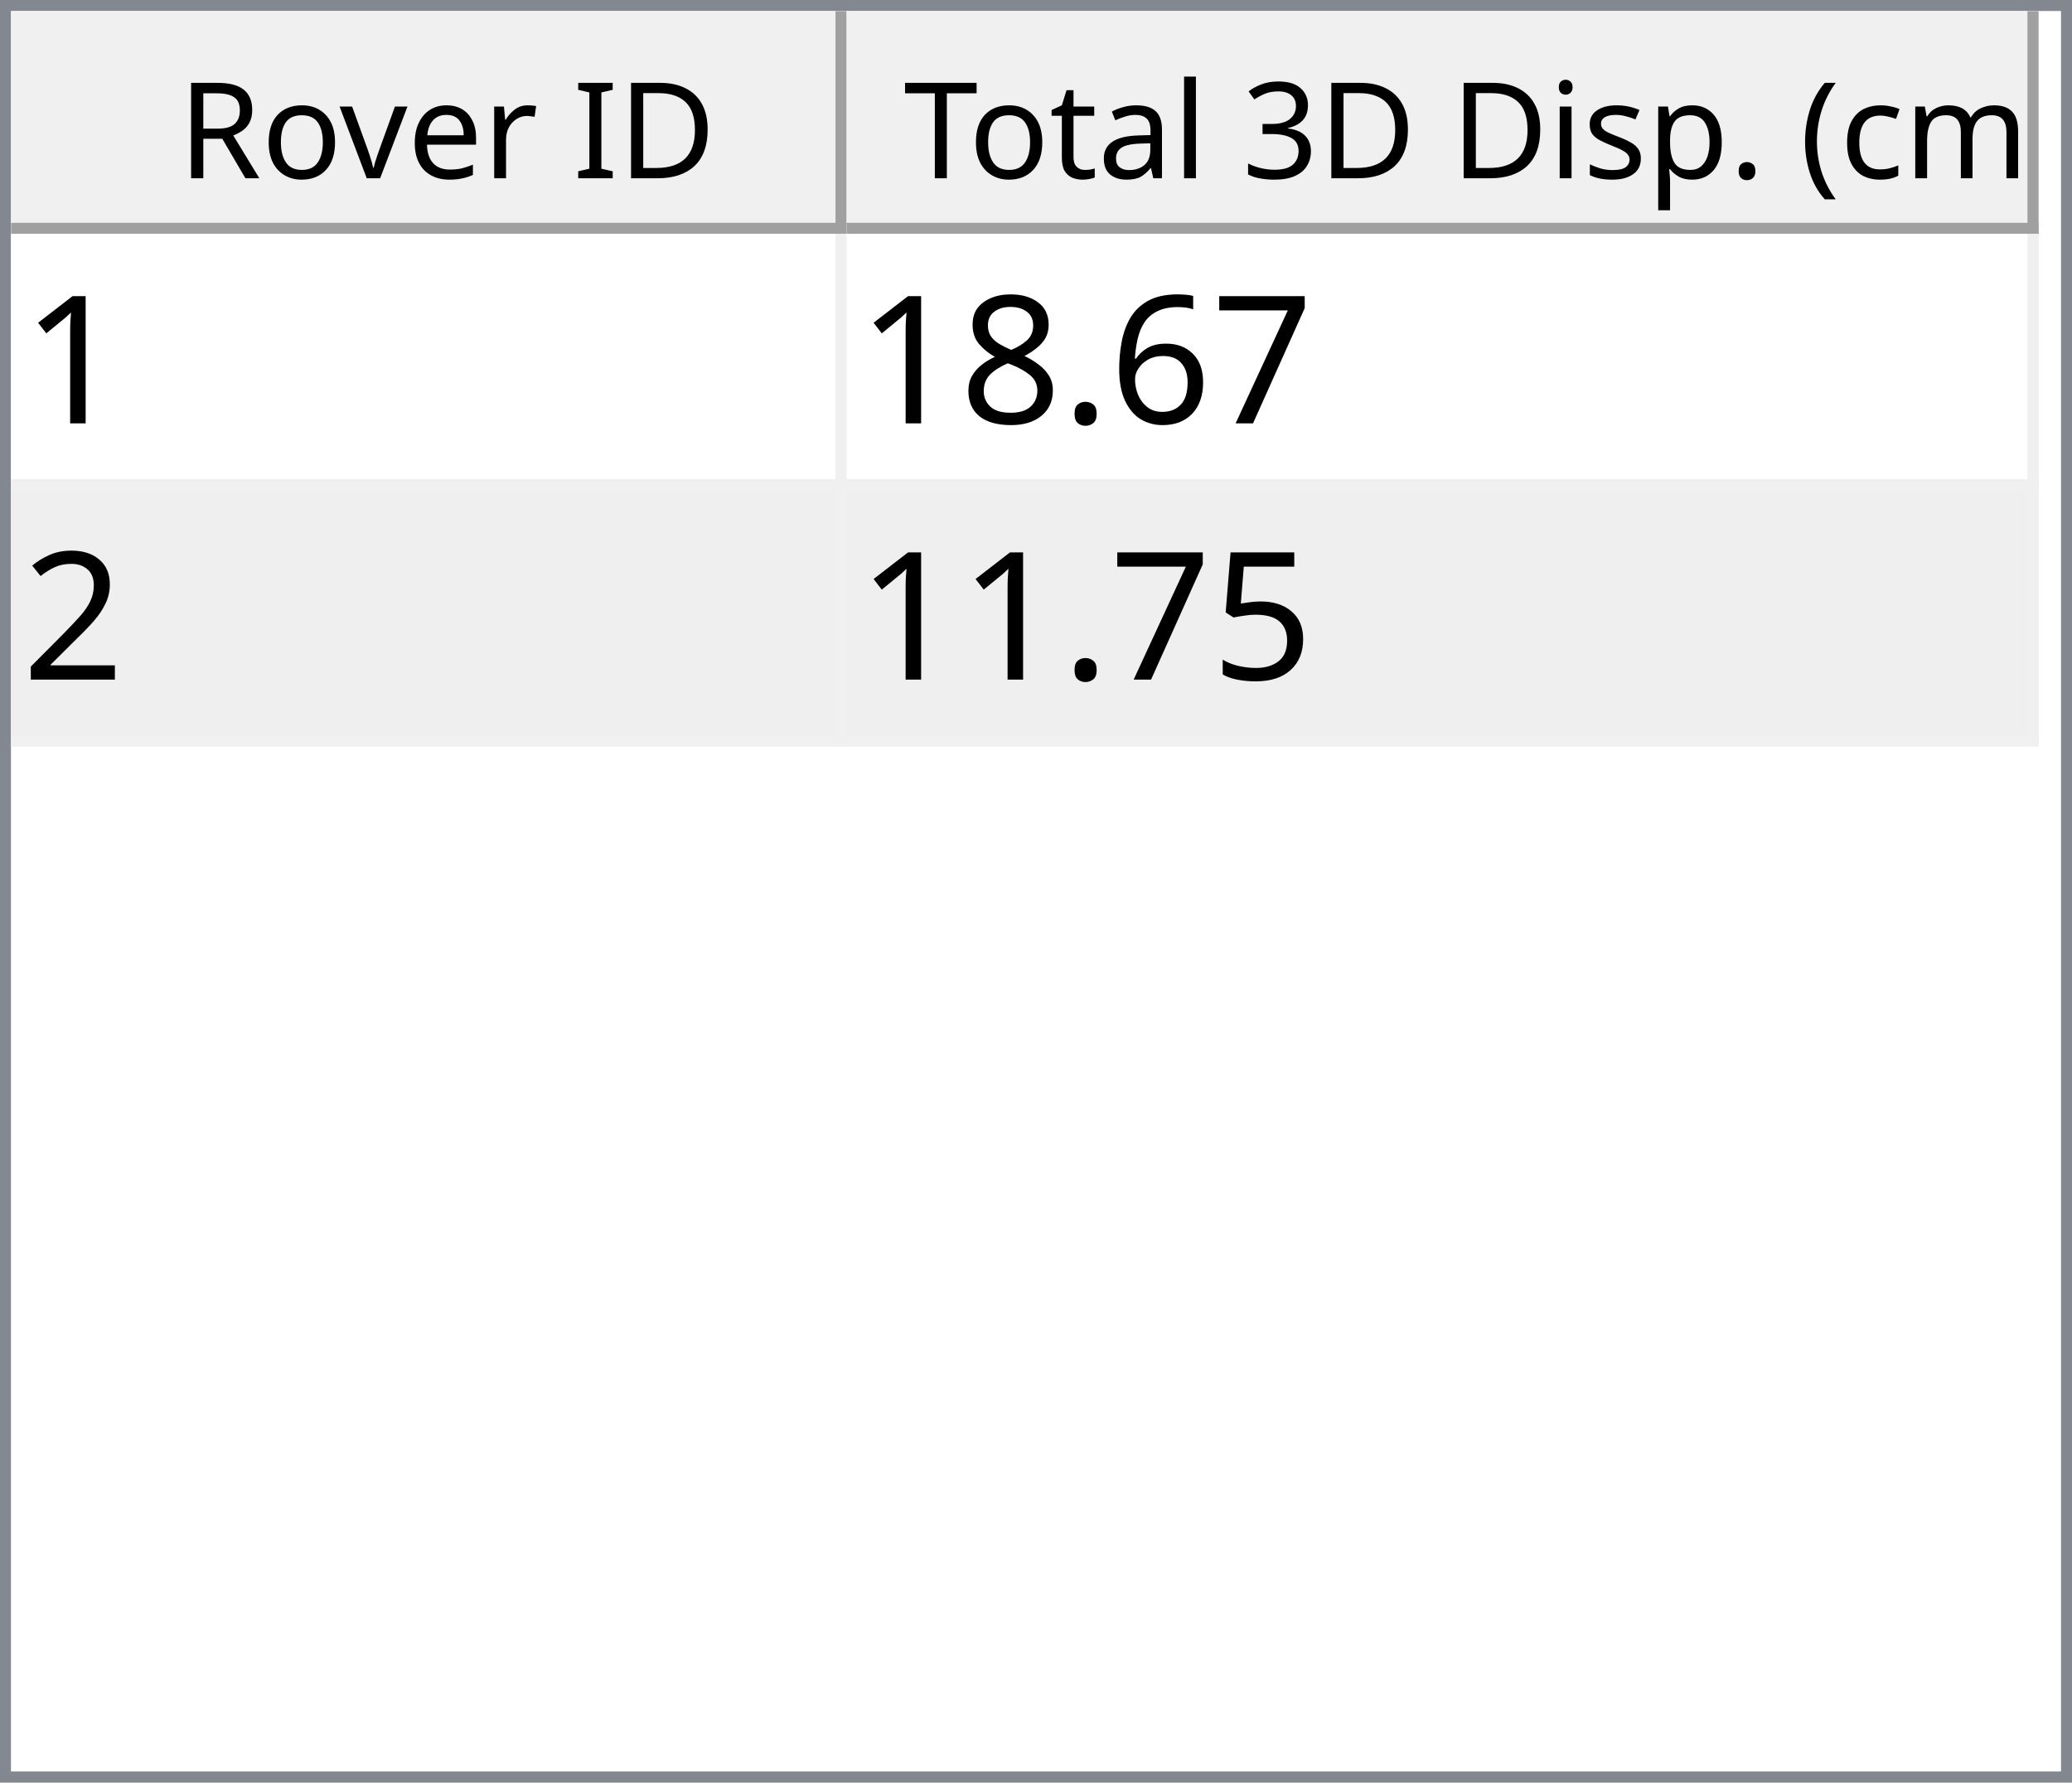
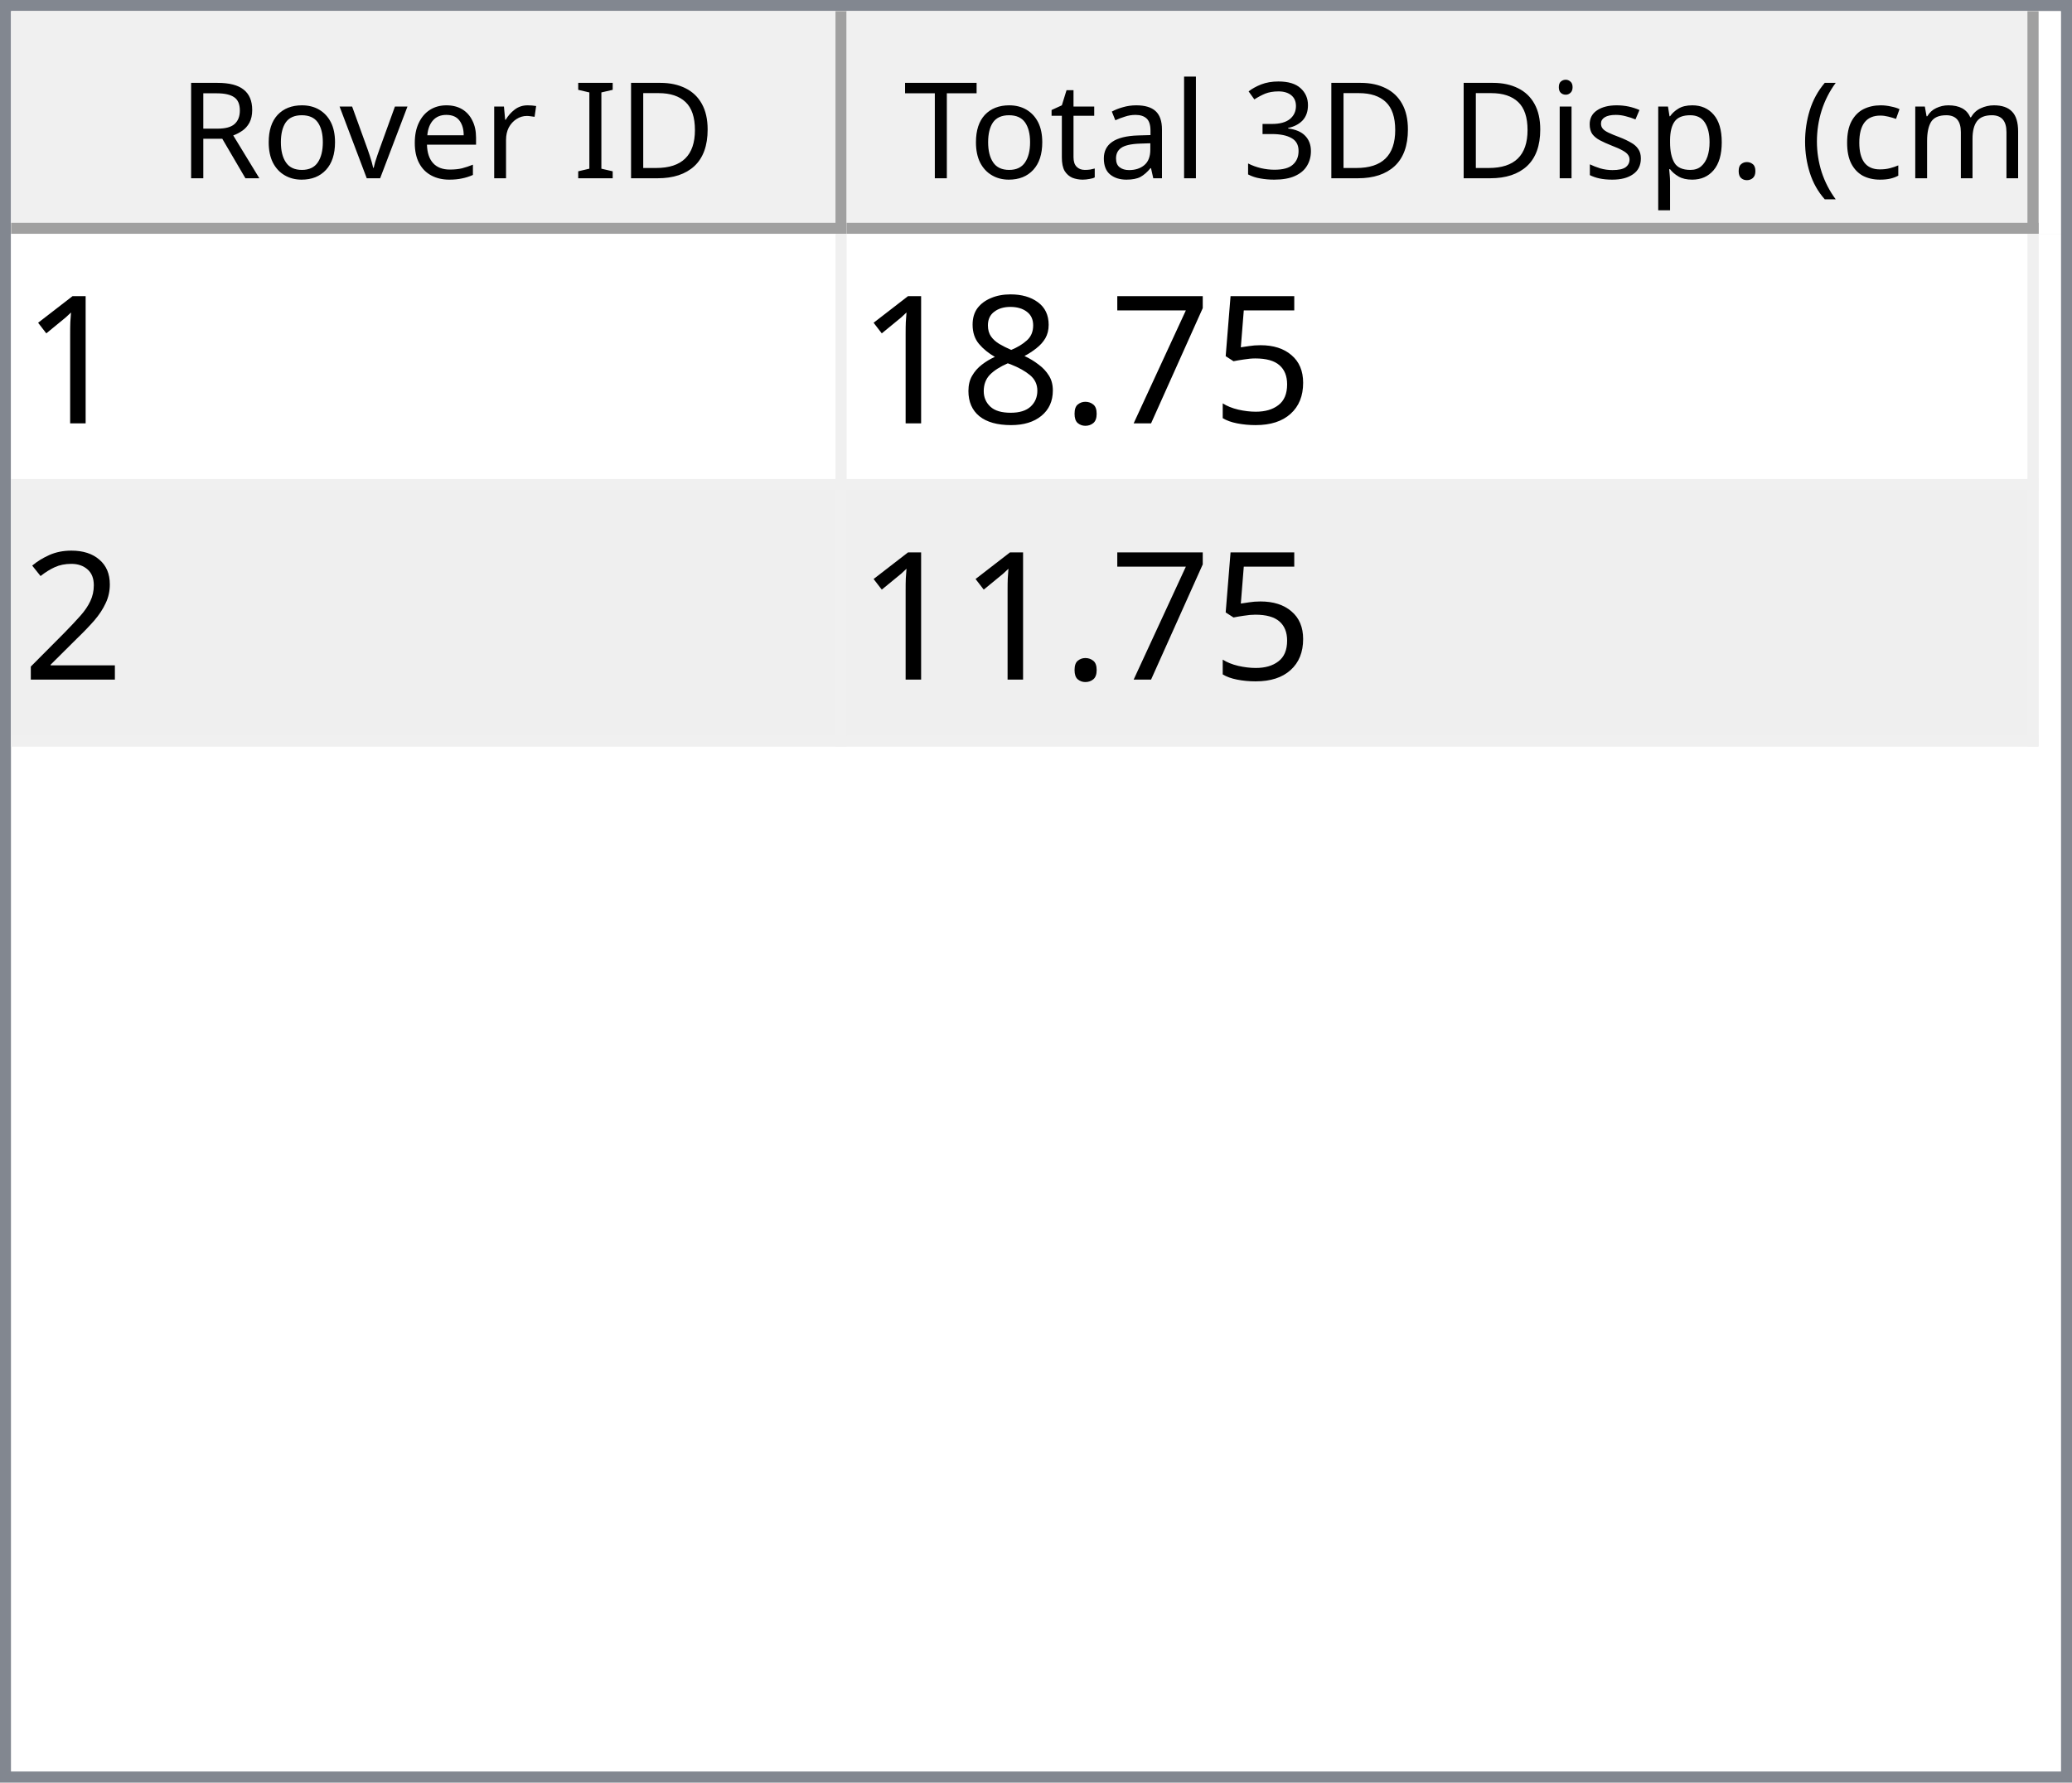
<svg xmlns="http://www.w3.org/2000/svg" style="fill-opacity:1; color-rendering:auto; color-interpolation:auto; text-rendering:auto; stroke:black; stroke-linecap:square; stroke-miterlimit:10; shape-rendering:auto; stroke-opacity:1; fill:black; stroke-dasharray:none; font-weight:normal; stroke-width:1; font-family:'Dialog'; font-style:normal; stroke-linejoin:miter; font-size:12px; stroke-dashoffset:0; image-rendering:auto;" width="186" height="160">
  <defs id="genericDefs" />
  <g>
    <defs id="defs1">
      <clipPath clipPathUnits="userSpaceOnUse" id="clipPath1">
        <path d="M0 0 L186 0 L186 160 L0 160 L0 0 Z" />
      </clipPath>
      <clipPath clipPathUnits="userSpaceOnUse" id="clipPath2">
        <path d="M0 0 L0 160 L186 160 L186 0 Z" />
      </clipPath>
      <clipPath clipPathUnits="userSpaceOnUse" id="clipPath3">
        <path d="M0 0 L0 20 L184 20 L184 0 Z" />
      </clipPath>
      <clipPath clipPathUnits="userSpaceOnUse" id="clipPath4">
        <path d="M0 0 L0 20 L75 20 L75 0 Z" />
      </clipPath>
      <clipPath clipPathUnits="userSpaceOnUse" id="clipPath5">
        <path d="M1 1 L1 19 L74 19 L74 1 Z" />
      </clipPath>
      <clipPath clipPathUnits="userSpaceOnUse" id="clipPath6">
        <path d="M0 0 L0 18 L73 18 L73 0 Z" />
      </clipPath>
      <clipPath clipPathUnits="userSpaceOnUse" id="clipPath7">
        <path d="M-0.5 -0.5 L-0.5 19.5 L74.5 19.5 L74.5 -0.5 Z" />
      </clipPath>
      <clipPath clipPathUnits="userSpaceOnUse" id="clipPath8">
        <path d="M0 0 L0 20 L107 20 L107 0 Z" />
      </clipPath>
      <clipPath clipPathUnits="userSpaceOnUse" id="clipPath9">
        <path d="M1 1 L1 19 L106 19 L106 1 Z" />
      </clipPath>
      <clipPath clipPathUnits="userSpaceOnUse" id="clipPath10">
        <path d="M0 0 L0 18 L105 18 L105 0 Z" />
      </clipPath>
      <clipPath clipPathUnits="userSpaceOnUse" id="clipPath11">
        <path d="M-0.5 -0.5 L-0.5 19.5 L106.5 19.5 L106.5 -0.5 Z" />
      </clipPath>
      <clipPath clipPathUnits="userSpaceOnUse" id="clipPath12">
        <path d="M0 0 L0 138 L184 138 L184 0 Z" />
      </clipPath>
      <clipPath clipPathUnits="userSpaceOnUse" id="clipPath13">
        <path d="M0 0 L0 46 L182 46 L182 0 Z" />
      </clipPath>
      <clipPath clipPathUnits="userSpaceOnUse" id="clipPath14">
        <path d="M-0.5 -0.5 L-0.5 45.5 L181.5 45.5 L181.5 -0.5 Z" />
      </clipPath>
      <clipPath clipPathUnits="userSpaceOnUse" id="clipPath15">
        <path d="M0 0 L0 22 L74 22 L74 0 Z" />
      </clipPath>
      <clipPath clipPathUnits="userSpaceOnUse" id="clipPath16">
        <path d="M0 0 L0 22 L106 22 L106 0 Z" />
      </clipPath>
      <font horiz-adv-x="64.551" id="font1">
        <font-face ascent="107.91" descent="25.098" units-per-em="100" style="font-style:normal; font-family:Segoe UI; font-weight:normal;" />
        <missing-glyph horiz-adv-x="64.551" d="M8.109 0 L8.109 68.266 L56.453 68.266 L56.453 0 L8.109 0 ZM15.328 7.234 L49.219 7.234 L49.219 61.031 L15.328 61.031 L15.328 7.234 Z" />
        <glyph unicode="D" horiz-adv-x="70.117" d="M9.188 0 L9.188 70.016 L28.516 70.016 Q65.531 70.016 65.531 35.891 Q65.531 19.672 55.25 9.836 Q44.969 0 27.734 0 L9.188 0 ZM17.391 62.594 L17.391 7.422 L27.828 7.422 Q41.609 7.422 49.273 14.797 Q56.938 22.172 56.938 35.688 Q56.938 62.594 28.328 62.594 L17.391 62.594 Z" />
        <glyph unicode="I" horiz-adv-x="26.611" d="M17.391 0 L9.188 0 L9.188 70.016 L17.391 70.016 L17.391 0 Z" />
        <glyph unicode=" " horiz-adv-x="27.393" d="" />
        <glyph unicode="r" horiz-adv-x="34.766" d="M34.188 41.891 Q32.078 43.5 28.125 43.5 Q23 43.5 19.555 38.672 Q16.109 33.844 16.109 25.484 L16.109 0 L8.109 0 L8.109 50 L16.109 50 L16.109 39.703 L16.312 39.703 Q18.016 44.969 21.531 47.922 Q25.047 50.875 29.391 50.875 Q32.516 50.875 34.188 50.203 L34.188 41.891 Z" />
        <glyph unicode="e" horiz-adv-x="52.295" d="M48.297 23 L12.984 23 Q13.188 14.656 17.484 10.109 Q21.781 5.562 29.297 5.562 Q37.75 5.562 44.828 11.141 L44.828 3.609 Q38.234 -1.172 27.391 -1.172 Q16.797 -1.172 10.742 5.641 Q4.688 12.453 4.688 24.812 Q4.688 36.469 11.305 43.82 Q17.922 51.172 27.734 51.172 Q37.547 51.172 42.922 44.828 Q48.297 38.484 48.297 27.203 L48.297 23 ZM40.094 29.781 Q40.047 36.719 36.75 40.578 Q33.453 44.438 27.594 44.438 Q21.922 44.438 17.969 40.383 Q14.016 36.328 13.094 29.781 L40.094 29.781 Z" />
        <glyph unicode="v" horiz-adv-x="47.9" d="M47.406 50 L27.484 0 L19.625 0 L0.688 50 L9.469 50 L22.172 13.672 Q23.578 9.672 23.922 6.688 L24.125 6.688 Q24.609 10.453 25.688 13.484 L38.969 50 L47.406 50 Z" />
        <glyph unicode="o" horiz-adv-x="58.594" d="M29 -1.172 Q17.922 -1.172 11.305 5.836 Q4.688 12.844 4.688 24.422 Q4.688 37.016 11.57 44.094 Q18.453 51.172 30.172 51.172 Q41.359 51.172 47.633 44.289 Q53.906 37.406 53.906 25.203 Q53.906 13.234 47.141 6.031 Q40.375 -1.172 29 -1.172 ZM29.594 44.438 Q21.875 44.438 17.383 39.188 Q12.891 33.938 12.891 24.703 Q12.891 15.828 17.43 10.695 Q21.969 5.562 29.594 5.562 Q37.359 5.562 41.531 10.594 Q45.703 15.625 45.703 24.906 Q45.703 34.281 41.531 39.359 Q37.359 44.438 29.594 44.438 Z" />
        <glyph unicode="R" horiz-adv-x="59.814" d="M59.375 0 L49.609 0 L37.891 19.625 Q36.281 22.359 34.766 24.289 Q33.25 26.219 31.664 27.438 Q30.078 28.656 28.25 29.219 Q26.422 29.781 24.125 29.781 L17.391 29.781 L17.391 0 L9.188 0 L9.188 70.016 L30.078 70.016 Q34.672 70.016 38.555 68.867 Q42.438 67.719 45.289 65.375 Q48.141 63.031 49.758 59.547 Q51.375 56.062 51.375 51.375 Q51.375 47.703 50.273 44.656 Q49.172 41.609 47.148 39.211 Q45.125 36.812 42.266 35.133 Q39.406 33.453 35.844 32.516 L35.844 32.328 Q37.594 31.547 38.891 30.547 Q40.188 29.547 41.359 28.18 Q42.531 26.812 43.68 25.078 Q44.828 23.344 46.234 21.047 L59.375 0 ZM17.391 62.594 L17.391 37.203 L28.516 37.203 Q31.594 37.203 34.203 38.133 Q36.812 39.062 38.719 40.797 Q40.625 42.531 41.703 45.047 Q42.781 47.562 42.781 50.688 Q42.781 56.297 39.141 59.445 Q35.5 62.594 28.609 62.594 L17.391 62.594 Z" />
        <glyph unicode=")" horiz-adv-x="30.176" d="M8.297 -15.922 L1.172 -15.922 Q16.406 2.344 16.406 26.812 Q16.406 51.469 1.078 70.016 L8.297 70.016 Q23.531 52.156 23.531 26.703 Q23.531 1.375 8.297 -15.922 Z" />
        <glyph unicode="m" horiz-adv-x="86.133" d="M79.109 0 L71.094 0 L71.094 28.719 Q71.094 37.016 68.531 40.727 Q65.969 44.438 59.906 44.438 Q54.781 44.438 51.195 39.75 Q47.609 35.062 47.609 28.516 L47.609 0 L39.594 0 L39.594 29.688 Q39.594 44.438 28.219 44.438 Q22.953 44.438 19.531 40.016 Q16.109 35.594 16.109 28.516 L16.109 0 L8.109 0 L8.109 50 L16.109 50 L16.109 42.094 L16.312 42.094 Q21.625 51.172 31.844 51.172 Q36.969 51.172 40.773 48.312 Q44.578 45.453 46 40.828 Q51.562 51.172 62.594 51.172 Q79.109 51.172 79.109 30.812 L79.109 0 Z" />
        <glyph unicode="c" horiz-adv-x="46.191" d="M42.188 2.297 Q36.422 -1.172 28.516 -1.172 Q17.828 -1.172 11.258 5.789 Q4.688 12.75 4.688 23.828 Q4.688 36.188 11.766 43.68 Q18.844 51.172 30.672 51.172 Q37.25 51.172 42.281 48.734 L42.281 40.531 Q36.719 44.438 30.375 44.438 Q22.703 44.438 17.797 38.945 Q12.891 33.453 12.891 24.516 Q12.891 15.719 17.508 10.641 Q22.125 5.562 29.891 5.562 Q36.422 5.562 42.188 9.906 L42.188 2.297 Z" />
        <glyph unicode="(" horiz-adv-x="30.176" d="M29.109 -15.922 L21.969 -15.922 Q6.844 1.375 6.844 26.703 Q6.844 52.156 21.969 70.016 L29.203 70.016 Q13.875 51.469 13.875 26.812 Q13.875 2.344 29.109 -15.922 Z" />
        <glyph unicode="." horiz-adv-x="21.68" d="M10.891 -1.078 Q8.641 -1.078 7.055 0.539 Q5.469 2.156 5.469 4.391 Q5.469 6.641 7.055 8.273 Q8.641 9.906 10.891 9.906 Q13.188 9.906 14.797 8.273 Q16.406 6.641 16.406 4.391 Q16.406 2.156 14.797 0.539 Q13.188 -1.078 10.891 -1.078 Z" />
        <glyph unicode="p" horiz-adv-x="58.789" d="M16.312 7.234 L16.109 7.234 L16.109 -23 L8.109 -23 L8.109 50 L16.109 50 L16.109 41.219 L16.312 41.219 Q22.219 51.172 33.594 51.172 Q43.266 51.172 48.688 44.461 Q54.109 37.75 54.109 26.469 Q54.109 13.922 48 6.375 Q41.891 -1.172 31.297 -1.172 Q21.578 -1.172 16.312 7.234 ZM16.109 27.391 L16.109 20.406 Q16.109 14.203 20.141 9.883 Q24.172 5.562 30.375 5.562 Q37.641 5.562 41.773 11.133 Q45.906 16.703 45.906 26.609 Q45.906 34.969 42.047 39.703 Q38.188 44.438 31.594 44.438 Q24.609 44.438 20.359 39.578 Q16.109 34.719 16.109 27.391 Z" />
        <glyph unicode="s" horiz-adv-x="42.432" d="M5.078 1.812 L5.078 10.406 Q11.625 5.562 19.484 5.562 Q30.031 5.562 30.031 12.594 Q30.031 14.594 29.125 15.992 Q28.219 17.391 26.68 18.461 Q25.141 19.531 23.07 20.383 Q21 21.234 18.609 22.172 Q15.281 23.484 12.766 24.828 Q10.25 26.172 8.57 27.859 Q6.891 29.547 6.031 31.695 Q5.172 33.844 5.172 36.719 Q5.172 40.234 6.789 42.945 Q8.406 45.656 11.086 47.484 Q13.766 49.312 17.211 50.242 Q20.656 51.172 24.312 51.172 Q30.812 51.172 35.938 48.922 L35.938 40.828 Q30.422 44.438 23.25 44.438 Q21 44.438 19.195 43.922 Q17.391 43.406 16.094 42.477 Q14.797 41.547 14.086 40.258 Q13.375 38.969 13.375 37.406 Q13.375 35.453 14.086 34.133 Q14.797 32.812 16.164 31.789 Q17.531 30.766 19.484 29.938 Q21.438 29.109 23.922 28.125 Q27.25 26.859 29.883 25.516 Q32.516 24.172 34.375 22.484 Q36.234 20.797 37.234 18.602 Q38.234 16.406 38.234 13.375 Q38.234 9.672 36.602 6.938 Q34.969 4.203 32.234 2.398 Q29.5 0.594 25.93 -0.289 Q22.359 -1.172 18.453 -1.172 Q10.75 -1.172 5.078 1.812 Z" />
        <glyph unicode="i" horiz-adv-x="24.219" d="M12.203 62.703 Q10.062 62.703 8.547 64.164 Q7.031 65.625 7.031 67.875 Q7.031 70.125 8.547 71.609 Q10.062 73.094 12.203 73.094 Q14.406 73.094 15.945 71.609 Q17.484 70.125 17.484 67.875 Q17.484 65.719 15.945 64.211 Q14.406 62.703 12.203 62.703 ZM16.109 0 L8.109 0 L8.109 50 L16.109 50 L16.109 0 Z" />
        <glyph unicode="3" horiz-adv-x="53.906" d="M46.531 19.828 Q46.531 15.094 44.75 11.211 Q42.969 7.328 39.719 4.57 Q36.469 1.812 31.93 0.297 Q27.391 -1.219 21.922 -1.219 Q11.922 -1.219 6 2.594 L6 11.188 Q13.094 5.609 22.219 5.609 Q25.875 5.609 28.828 6.539 Q31.781 7.469 33.906 9.227 Q36.031 10.984 37.18 13.477 Q38.328 15.969 38.328 19.094 Q38.328 32.812 18.797 32.812 L12.984 32.812 L12.984 39.594 L18.5 39.594 Q35.797 39.594 35.797 52.484 Q35.797 64.406 22.609 64.406 Q15.188 64.406 8.688 59.422 L8.688 67.188 Q15.375 71.188 24.609 71.188 Q29 71.188 32.57 69.969 Q36.141 68.75 38.68 66.555 Q41.219 64.359 42.609 61.281 Q44 58.203 44 54.5 Q44 40.672 30.031 36.719 L30.031 36.531 Q33.594 36.141 36.625 34.797 Q39.656 33.453 41.852 31.305 Q44.047 29.156 45.289 26.25 Q46.531 23.344 46.531 19.828 Z" />
        <glyph unicode="l" horiz-adv-x="24.219" d="M16.109 0 L8.109 0 L8.109 74.031 L16.109 74.031 L16.109 0 Z" />
        <glyph unicode="a" horiz-adv-x="50.879" d="M43.891 0 L35.891 0 L35.891 7.812 L35.688 7.812 Q30.469 -1.172 20.312 -1.172 Q12.844 -1.172 8.617 2.781 Q4.391 6.734 4.391 13.281 Q4.391 27.297 20.906 29.594 L35.891 31.688 Q35.891 44.438 25.594 44.438 Q16.547 44.438 9.281 38.281 L9.281 46.484 Q16.656 51.172 26.266 51.172 Q43.891 51.172 43.891 32.516 L43.891 0 ZM35.891 25.297 L23.828 23.641 Q18.266 22.859 15.43 20.875 Q12.594 18.891 12.594 13.875 Q12.594 10.203 15.211 7.883 Q17.828 5.562 22.172 5.562 Q28.125 5.562 32.008 9.742 Q35.891 13.922 35.891 20.312 L35.891 25.297 Z" />
        <glyph unicode="t" horiz-adv-x="33.887" d="M31.297 0.484 Q28.469 -1.078 23.828 -1.078 Q10.688 -1.078 10.688 13.578 L10.688 43.172 L2.094 43.172 L2.094 50 L10.688 50 L10.688 62.203 L18.703 64.797 L18.703 50 L31.297 50 L31.297 43.172 L18.703 43.172 L18.703 14.984 Q18.703 9.969 20.414 7.82 Q22.125 5.672 26.078 5.672 Q29.109 5.672 31.297 7.328 L31.297 0.484 Z" />
        <glyph unicode="T" horiz-adv-x="52.393" d="M50.594 62.594 L30.375 62.594 L30.375 0 L22.172 0 L22.172 62.594 L2 62.594 L2 70.016 L50.594 70.016 L50.594 62.594 Z" />
      </font>
      <font horiz-adv-x="75.0" id="font2">
        <font-face ascent="100.537" descent="21.973" units-per-em="100" style="font-style:normal; font-family:sans-serif; font-weight:normal;" />
        <missing-glyph horiz-adv-x="75.0" d="M12.5 0 L12.5 62.5 L62.5 62.5 L62.5 0 L12.5 0 ZM14.062 1.562 L60.938 1.562 L60.938 60.938 L14.062 60.938 L14.062 1.562 Z" />
        <glyph unicode="1" horiz-adv-x="55.615" d="M37.25 0 L28.469 0 L28.469 56 Q25.297 52.984 20.141 49.953 Q14.984 46.922 10.891 45.406 L10.891 53.906 Q18.266 57.375 23.781 62.305 Q29.297 67.234 31.594 71.875 L37.25 71.875 L37.25 0 Z" />
+         <glyph unicode="5" horiz-adv-x="55.615" d="M4.156 18.75 L13.375 19.531 Q14.406 12.797 18.141 9.398 Q21.875 6 27.156 6 Q33.5 6 37.891 10.789 Q42.281 15.578 42.281 23.484 Q42.281 31 38.062 35.352 Q33.844 39.703 27 39.703 Q22.75 39.703 19.336 37.773 Q15.922 35.844 13.969 32.766 L5.719 33.844 L12.641 70.609 L48.25 70.609 L48.25 62.203 L19.672 62.203 L15.828 42.969 Q22.266 47.469 29.344 47.469 Q38.719 47.469 45.164 40.969 Q51.609 34.469 51.609 24.266 Q51.609 14.547 45.953 7.469 Q39.062 -1.219 27.156 -1.219 Q17.391 -1.219 11.211 4.25 Q5.031 9.719 4.156 18.75 Z" />
        <glyph unicode="7" horiz-adv-x="55.615" d="M4.734 62.203 L4.734 70.656 L51.078 70.656 L51.078 63.812 Q44.234 56.547 37.523 44.484 Q30.812 32.422 27.156 19.672 Q24.516 10.688 23.781 0 L14.75 0 Q14.891 8.453 18.062 20.414 Q21.234 32.375 27.172 43.484 Q33.109 54.594 39.797 62.203 L4.734 62.203 Z" />
-         <glyph unicode="6" horiz-adv-x="55.615" d="M49.75 54.047 L41.016 53.375 Q39.844 58.547 37.703 60.891 Q34.125 64.656 28.906 64.656 Q24.703 64.656 21.531 62.312 Q17.391 59.281 14.992 53.469 Q12.594 47.656 12.5 36.922 Q15.672 41.75 20.266 44.094 Q24.859 46.438 29.891 46.438 Q38.672 46.438 44.852 39.969 Q51.031 33.5 51.031 23.25 Q51.031 16.5 48.125 10.719 Q45.219 4.938 40.141 1.859 Q35.062 -1.219 28.609 -1.219 Q17.625 -1.219 10.695 6.859 Q3.766 14.938 3.766 33.5 Q3.766 54.25 11.422 63.672 Q18.109 71.875 29.438 71.875 Q37.891 71.875 43.289 67.141 Q48.688 62.406 49.75 54.047 ZM13.875 23.188 Q13.875 18.656 15.797 14.508 Q17.719 10.359 21.188 8.18 Q24.656 6 28.469 6 Q34.031 6 38.039 10.492 Q42.047 14.984 42.047 22.703 Q42.047 30.125 38.086 34.398 Q34.125 38.672 28.125 38.672 Q22.172 38.672 18.023 34.398 Q13.875 30.125 13.875 23.188 Z" />
        <glyph unicode="." horiz-adv-x="27.783" d="M9.078 0 L9.078 10.016 L19.094 10.016 L19.094 0 L9.078 0 Z" />
        <glyph unicode="8" horiz-adv-x="55.615" d="M17.672 38.812 Q12.203 40.828 9.57 44.539 Q6.938 48.25 6.938 53.422 Q6.938 61.234 12.555 66.555 Q18.172 71.875 27.484 71.875 Q36.859 71.875 42.578 66.43 Q48.297 60.984 48.297 53.172 Q48.297 48.188 45.68 44.508 Q43.062 40.828 37.75 38.812 Q44.344 36.672 47.781 31.883 Q51.219 27.094 51.219 20.453 Q51.219 11.281 44.727 5.031 Q38.234 -1.219 27.641 -1.219 Q17.047 -1.219 10.547 5.055 Q4.047 11.328 4.047 20.703 Q4.047 27.688 7.594 32.398 Q11.141 37.109 17.672 38.812 ZM15.922 53.719 Q15.922 48.641 19.195 45.414 Q22.469 42.188 27.688 42.188 Q32.766 42.188 36.016 45.383 Q39.266 48.578 39.266 53.219 Q39.266 58.062 35.914 61.359 Q32.562 64.656 27.594 64.656 Q22.562 64.656 19.242 61.43 Q15.922 58.203 15.922 53.719 ZM13.094 20.656 Q13.094 16.891 14.875 13.375 Q16.656 9.859 20.172 7.93 Q23.688 6 27.734 6 Q34.031 6 38.133 10.055 Q42.234 14.109 42.234 20.359 Q42.234 26.703 38.016 30.859 Q33.797 35.016 27.438 35.016 Q21.234 35.016 17.164 30.914 Q13.094 26.812 13.094 20.656 Z" />
        <glyph unicode="2" horiz-adv-x="55.615" d="M50.344 8.453 L50.344 0 L3.031 0 Q2.938 3.172 4.047 6.109 Q5.859 10.938 9.836 15.625 Q13.812 20.312 21.344 26.469 Q33.016 36.031 37.117 41.625 Q41.219 47.219 41.219 52.203 Q41.219 57.422 37.477 61.008 Q33.734 64.594 27.734 64.594 Q21.391 64.594 17.578 60.789 Q13.766 56.984 13.719 50.25 L4.688 51.172 Q5.609 61.281 11.664 66.578 Q17.719 71.875 27.938 71.875 Q38.234 71.875 44.242 66.164 Q50.25 60.453 50.25 52 Q50.25 47.703 48.492 43.555 Q46.734 39.406 42.656 34.812 Q38.578 30.219 29.109 22.219 Q21.188 15.578 18.945 13.211 Q16.703 10.844 15.234 8.453 L50.344 8.453 Z" />
-         <glyph unicode="5" horiz-adv-x="55.615" d="M4.156 18.75 L13.375 19.531 Q14.406 12.797 18.141 9.398 Q21.875 6 27.156 6 Q33.5 6 37.891 10.789 Q42.281 15.578 42.281 23.484 Q42.281 31 38.062 35.352 Q33.844 39.703 27 39.703 Q22.75 39.703 19.336 37.773 Q15.922 35.844 13.969 32.766 L5.719 33.844 L12.641 70.609 L48.25 70.609 L48.25 62.203 L19.672 62.203 L15.828 42.969 Q22.266 47.469 29.344 47.469 Q38.719 47.469 45.164 40.969 Q51.609 34.469 51.609 24.266 Q51.609 14.547 45.953 7.469 Q39.062 -1.219 27.156 -1.219 Q17.391 -1.219 11.211 4.25 Q5.031 9.719 4.156 18.75 Z" />
      </font>
    </defs>
    <g style="fill:white; stroke:white;">
      <rect x="0" y="0" width="186" style="clip-path:url(#clipPath1); stroke:none;" height="160" />
    </g>
    <g style="fill:white; text-rendering:optimizeSpeed; color-rendering:optimizeSpeed; image-rendering:optimizeSpeed; shape-rendering:crispEdges; stroke:white; color-interpolation:sRGB;">
      <rect x="0" width="186" height="160" y="0" style="stroke:none;" />
      <path style="stroke:none;" d="M0 160 L186 160 L186 0 L0 0 Z" />
    </g>
    <g style="fill:rgb(240,240,240); font-family:'Segoe UI'; stroke:rgb(240,240,240);">
      <rect x="0" y="0" width="186" style="clip-path:url(#clipPath2); stroke:none;" height="160" />
    </g>
    <g style="fill:rgb(130,135,144); font-family:'Segoe UI'; stroke:rgb(130,135,144);">
      <path d="M0 0 L186 0 L186 160 L0 160 L0 0 ZM1 1 L185 1 L185 159 L1 159 L1 1 Z" style="fill-rule:evenodd; clip-path:url(#clipPath2); stroke:none;" />
    </g>
    <g style="fill:white; font-family:'Segoe UI'; stroke:white;" transform="translate(1,1)">
      <rect x="0" y="0" width="184" style="clip-path:url(#clipPath3); stroke:none;" height="20" />
    </g>
    <g style="fill:rgb(240,240,240); font-family:'Segoe UI'; stroke:rgb(240,240,240);" transform="translate(1,1)">
      <rect x="0" y="0" width="75" style="clip-path:url(#clipPath4); stroke:none;" height="20" />
    </g>
    <g style="font-family:'Segoe UI';" transform="translate(2,2)">
      <text x="14" xml:space="preserve" y="14" style="clip-path:url(#clipPath6); stroke:none;">Rover ID</text>
    </g>
    <g style="fill:rgb(160,160,160); font-family:'Segoe UI'; stroke:rgb(160,160,160); stroke-linejoin:bevel;" transform="translate(1.5,1.5)">
      <line x1="74" x2="74" y1="0" style="fill:none; clip-path:url(#clipPath7);" y2="19" />
    </g>
    <g style="fill:rgb(160,160,160); font-family:'Segoe UI'; stroke:rgb(160,160,160); stroke-linejoin:bevel;" transform="matrix(1,0,0,1,1,1) translate(0.5,0.5)">
      <line x1="0" x2="74" y1="19" style="fill:none; clip-path:url(#clipPath7);" y2="19" />
    </g>
    <g style="fill:rgb(240,240,240); font-family:'Segoe UI'; stroke:rgb(240,240,240);" transform="translate(76,1)">
      <rect x="0" y="0" width="107" style="clip-path:url(#clipPath8); stroke:none;" height="20" />
    </g>
    <g style="font-family:'Segoe UI';" transform="translate(77,2)">
      <text x="1" xml:space="preserve" y="14" style="clip-path:url(#clipPath10); stroke:none;"> Total 3D Disp. (cm)</text>
    </g>
    <g style="fill:rgb(160,160,160); font-family:'Segoe UI'; stroke:rgb(160,160,160); stroke-linejoin:bevel;" transform="translate(76.5,1.5)">
      <line x1="106" x2="106" y1="0" style="fill:none; clip-path:url(#clipPath11);" y2="19" />
    </g>
    <g style="fill:rgb(160,160,160); font-family:'Segoe UI'; stroke:rgb(160,160,160); stroke-linejoin:bevel;" transform="matrix(1,0,0,1,76,1) translate(0.5,0.5)">
      <line x1="0" x2="106" y1="19" style="fill:none; clip-path:url(#clipPath11);" y2="19" />
    </g>
    <g style="fill:white; font-family:'Segoe UI'; stroke:white;" transform="translate(1,21)">
      <rect x="0" y="0" width="184" style="clip-path:url(#clipPath12); stroke:none;" height="138" />
    </g>
    <g style="fill:rgb(240,240,240); font-size:16px; font-family:sans-serif; stroke:rgb(240,240,240);" transform="translate(1,21)">
      <rect x="0" y="0" width="182" style="clip-path:url(#clipPath13); stroke:none;" height="46" />
      <line transform="translate(0.5,0.5)" x1="0" x2="181" y1="22" style="clip-path:url(#clipPath14); fill:none; stroke-linejoin:bevel;" y2="22" />
    </g>
    <g transform="matrix(1,0,0,1,1,21) translate(0.5,0.5)" style="fill:rgb(240,240,240); font-size:16px; font-family:sans-serif; stroke:rgb(240,240,240); stroke-linejoin:bevel;">
      <line x1="0" x2="181" y1="45" style="fill:none; clip-path:url(#clipPath14);" y2="45" />
    </g>
    <g transform="matrix(1,0,0,1,1,21) translate(0.5,0.5)" style="fill:rgb(240,240,240); font-size:16px; font-family:sans-serif; stroke:rgb(240,240,240); stroke-linejoin:bevel;">
      <line x1="74" x2="74" y1="0" style="fill:none; clip-path:url(#clipPath14);" y2="45" />
    </g>
    <g transform="matrix(1,0,0,1,1,21) translate(0.5,0.5)" style="fill:rgb(240,240,240); font-size:16px; font-family:sans-serif; stroke:rgb(240,240,240); stroke-linejoin:bevel;">
      <line x1="181" x2="181" y1="0" style="fill:none; clip-path:url(#clipPath14);" y2="45" />
    </g>
    <g style="fill:white; font-size:16px; font-family:sans-serif; stroke:white;" transform="matrix(1,0,0,1,1,21)">
      <rect x="0" y="0" width="74" style="clip-path:url(#clipPath15); stroke:none;" height="22" />
      <text x="1" y="17" style="fill:black; clip-path:url(#clipPath15); stroke:none;" xml:space="preserve">1</text>
    </g>
    <g style="fill:white; font-size:16px; font-family:sans-serif; stroke:white;" transform="matrix(1,0,0,1,1,21) translate(75,0)">
      <rect x="0" y="0" width="106" style="clip-path:url(#clipPath16); stroke:none;" height="22" />
-       <text x="1" y="17" style="fill:black; clip-path:url(#clipPath16); stroke:none;" xml:space="preserve">18.67</text>
+       <text x="1" y="17" style="fill:black; clip-path:url(#clipPath16); stroke:none;" xml:space="preserve">18.75</text>
    </g>
    <g style="fill:rgb(239,239,239); font-size:16px; font-family:sans-serif; stroke:rgb(239,239,239);" transform="matrix(1,0,0,1,1,21) translate(0,23)">
      <rect x="0" y="0" width="74" style="clip-path:url(#clipPath15); stroke:none;" height="22" />
      <text x="1" y="17" style="fill:black; clip-path:url(#clipPath15); stroke:none;" xml:space="preserve">2</text>
    </g>
    <g style="fill:rgb(239,239,239); font-size:16px; font-family:sans-serif; stroke:rgb(239,239,239);" transform="matrix(1,0,0,1,1,21) translate(75,23)">
      <rect x="0" y="0" width="106" style="clip-path:url(#clipPath16); stroke:none;" height="22" />
      <text x="1" y="17" style="fill:black; clip-path:url(#clipPath16); stroke:none;" xml:space="preserve">11.75</text>
    </g>
  </g>
</svg>
